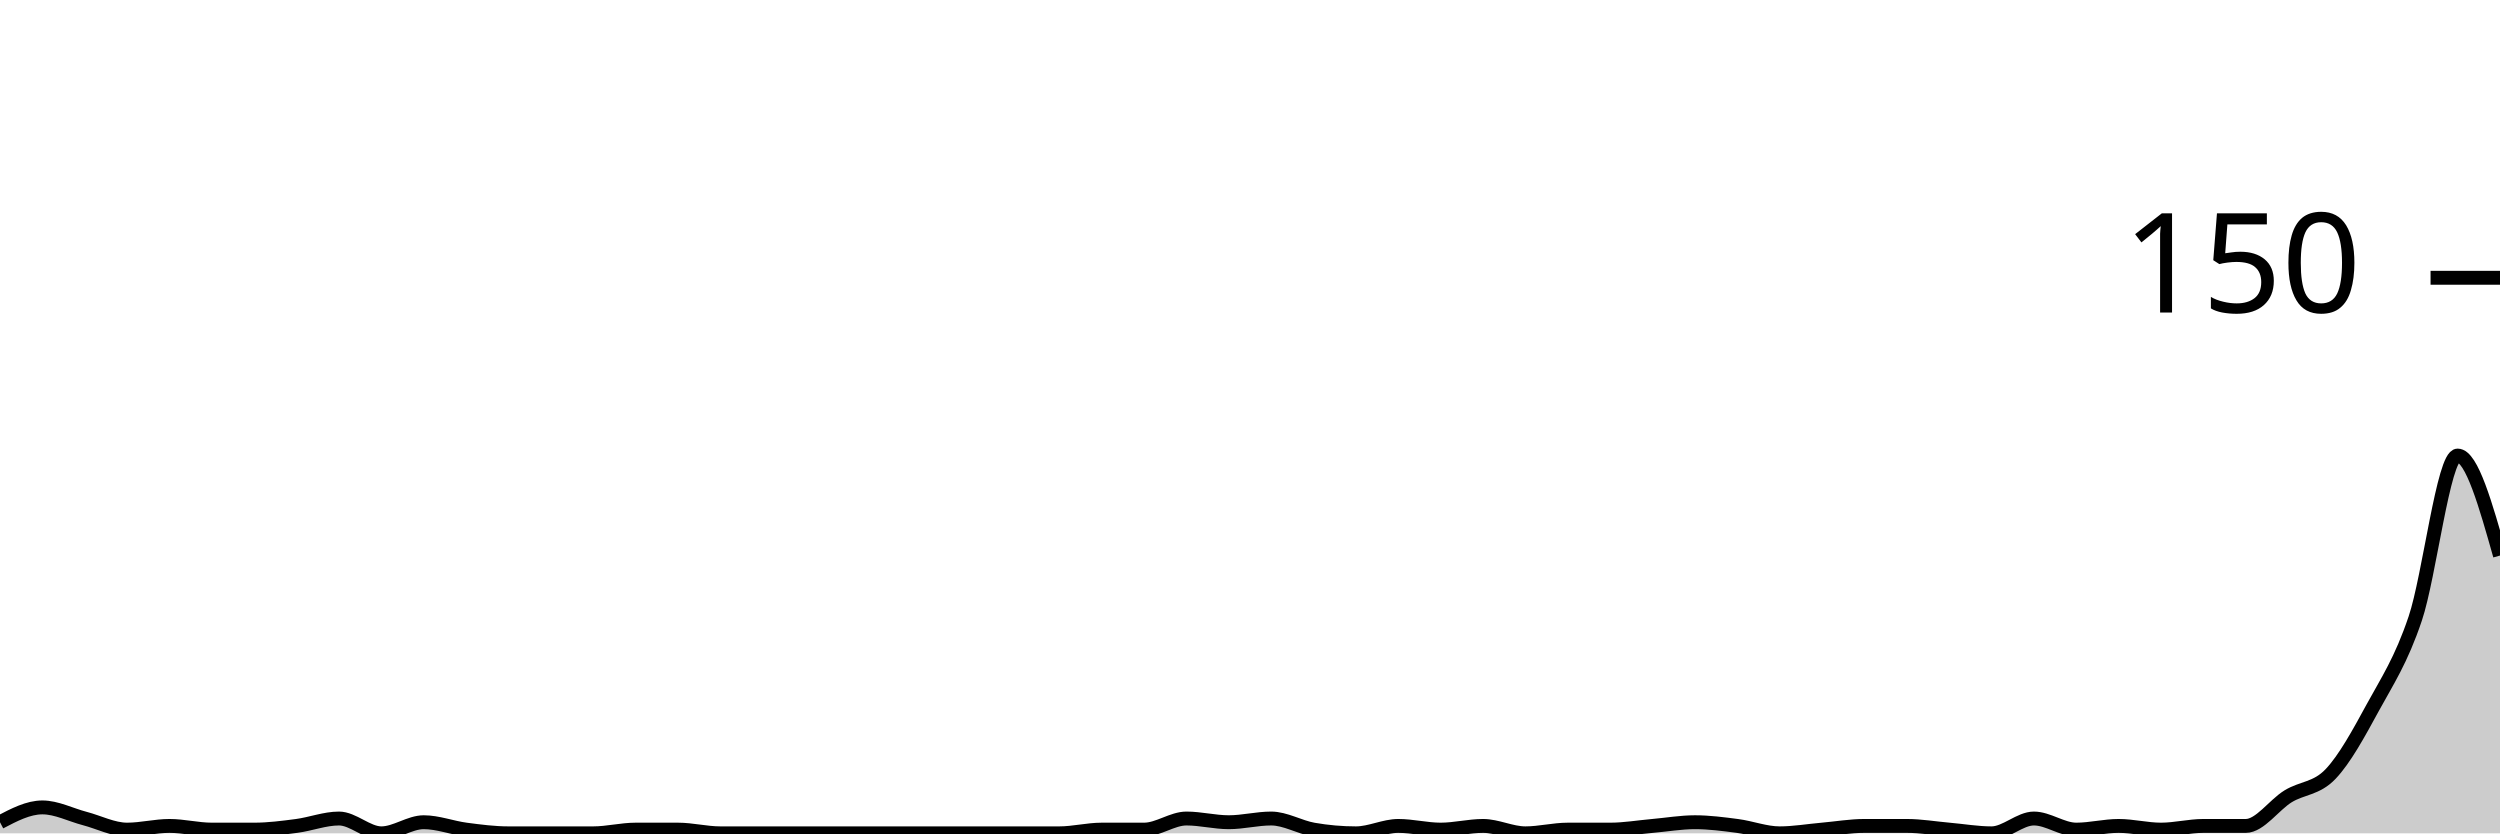
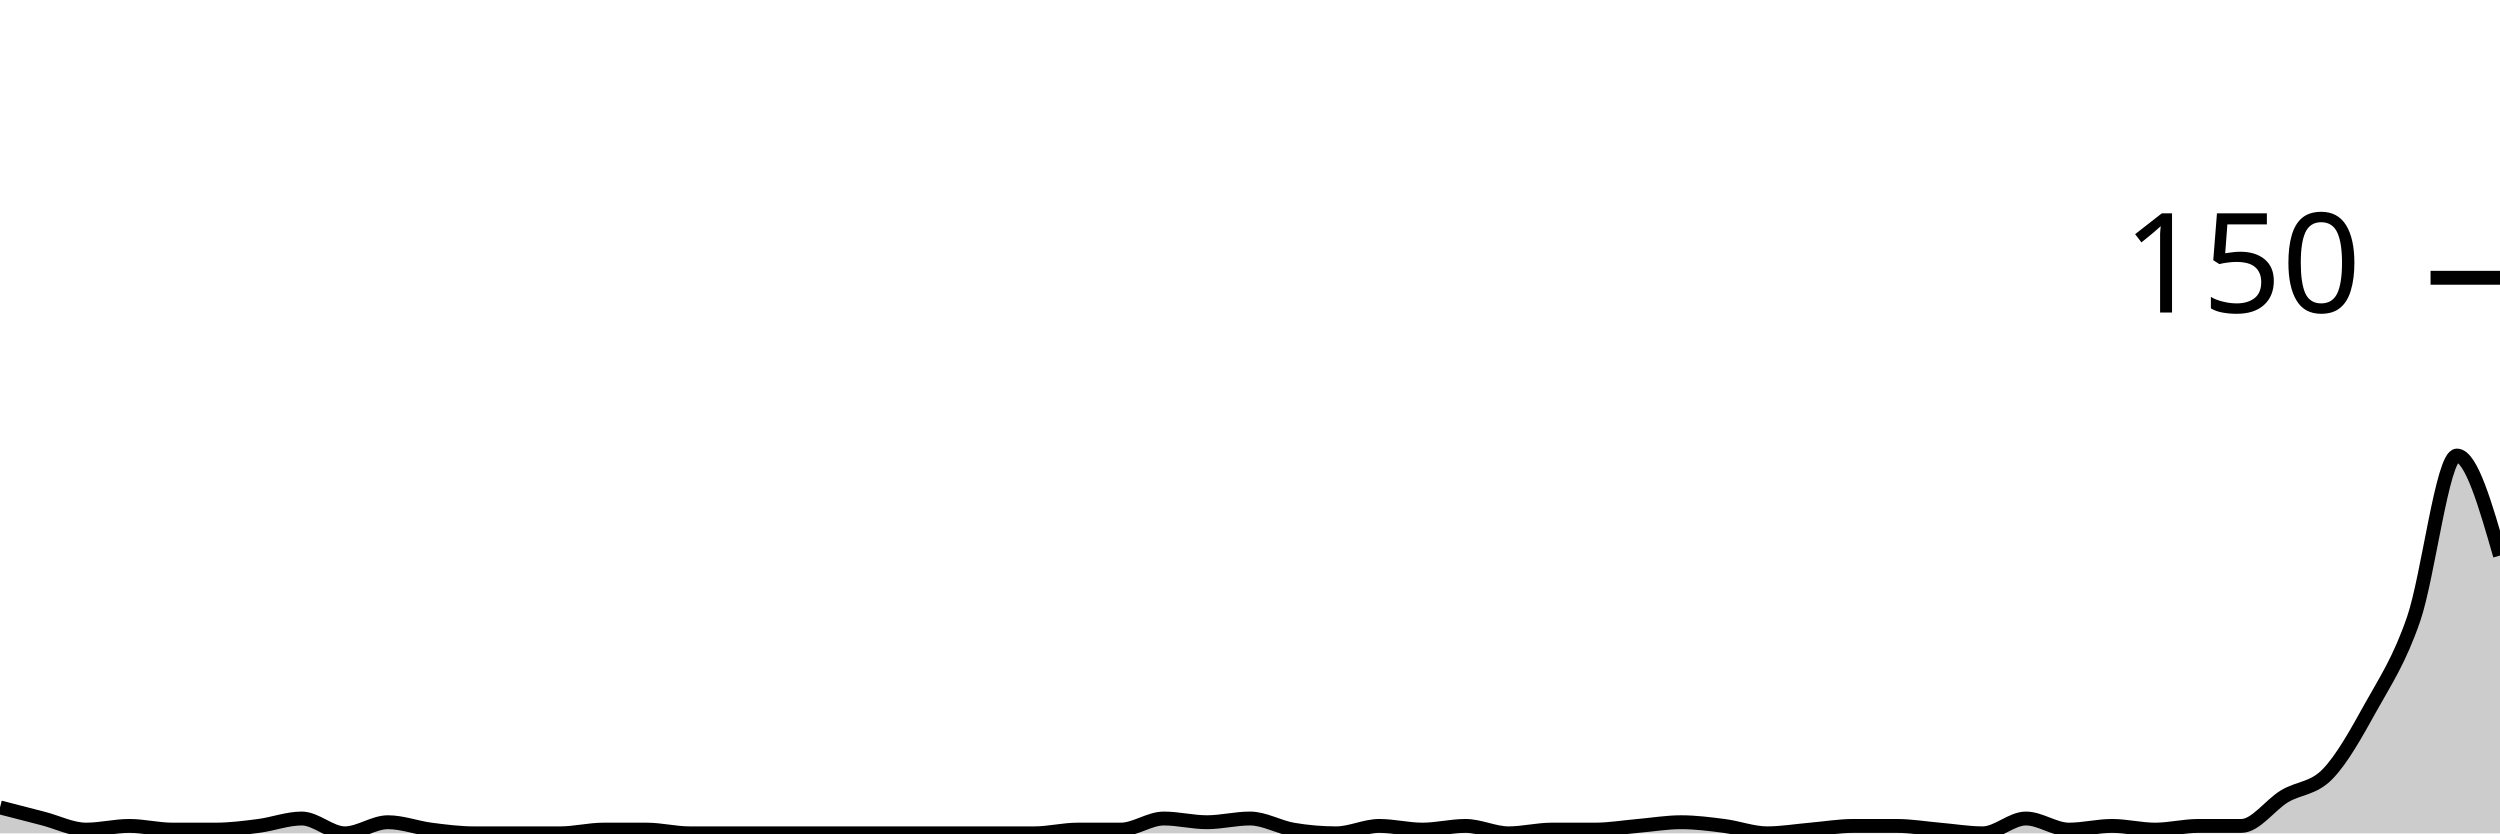
<svg xmlns="http://www.w3.org/2000/svg" viewBox="0 0 180 60">
  <g transform="translate(0,20)">
-     <path class="area" fill="rgba(0, 0, 0, 0.2)" d="M0,39.2C1.017,38.667,2.034,38.133,3.051,38.133C4.068,38.133,5.085,38.667,6.102,38.933C7.119,39.2,8.136,39.733,9.153,39.733C10.169,39.733,11.186,39.467,12.203,39.467C13.22,39.467,14.237,39.733,15.254,39.733C16.271,39.733,17.288,39.733,18.305,39.733C19.322,39.733,20.339,39.6,21.356,39.467C22.373,39.333,23.39,38.933,24.407,38.933C25.424,38.933,26.441,40,27.458,40C28.475,40,29.492,39.2,30.508,39.2C31.525,39.2,32.542,39.6,33.559,39.733C34.576,39.867,35.593,40,36.61,40C37.627,40,38.644,40,39.661,40C40.678,40,41.695,40,42.712,40C43.729,40,44.746,39.733,45.763,39.733C46.78,39.733,47.797,39.733,48.814,39.733C49.831,39.733,50.847,40,51.864,40C52.881,40,53.898,40,54.915,40C55.932,40,56.949,40,57.966,40C58.983,40,60,40,61.017,40C62.034,40,63.051,40,64.068,40C65.085,40,66.102,40,67.119,40C68.136,40,69.153,40,70.169,40C71.186,40,72.203,40,73.22,40C74.237,40,75.254,40,76.271,40C77.288,40,78.305,39.733,79.322,39.733C80.339,39.733,81.356,39.733,82.373,39.733C83.39,39.733,84.407,38.933,85.424,38.933C86.441,38.933,87.458,39.2,88.475,39.2C89.492,39.2,90.508,38.933,91.525,38.933C92.542,38.933,93.559,39.556,94.576,39.733C95.593,39.911,96.61,40,97.627,40C98.644,40,99.661,39.467,100.678,39.467C101.695,39.467,102.712,39.733,103.729,39.733C104.746,39.733,105.763,39.467,106.78,39.467C107.797,39.467,108.814,40,109.831,40C110.847,40,111.864,39.733,112.881,39.733C113.898,39.733,114.915,39.733,115.932,39.733C116.949,39.733,117.966,39.556,118.983,39.467C120,39.378,121.017,39.2,122.034,39.2C123.051,39.2,124.068,39.333,125.085,39.467C126.102,39.6,127.119,40,128.136,40C129.153,40,130.169,39.822,131.186,39.733C132.203,39.644,133.22,39.467,134.237,39.467C135.254,39.467,136.271,39.467,137.288,39.467C138.305,39.467,139.322,39.644,140.339,39.733C141.356,39.822,142.373,40,143.39,40C144.407,40,145.424,38.933,146.441,38.933C147.458,38.933,148.475,39.733,149.492,39.733C150.508,39.733,151.525,39.467,152.542,39.467C153.559,39.467,154.576,39.733,155.593,39.733C156.61,39.733,157.627,39.467,158.644,39.467C159.661,39.467,160.678,39.467,161.695,39.467C162.712,39.467,163.729,37.956,164.746,37.333C165.763,36.711,166.78,36.8,167.797,35.733C168.814,34.667,169.831,32.8,170.847,30.933C171.864,29.067,172.881,27.556,173.898,24.533C174.915,21.511,175.932,12.8,176.949,12.8C177.966,12.8,178.983,16.4,180,20L180,40C178.983,40,177.966,40,176.949,40C175.932,40,174.915,40,173.898,40C172.881,40,171.864,40,170.847,40C169.831,40,168.814,40,167.797,40C166.78,40,165.763,40,164.746,40C163.729,40,162.712,40,161.695,40C160.678,40,159.661,40,158.644,40C157.627,40,156.61,40,155.593,40C154.576,40,153.559,40,152.542,40C151.525,40,150.508,40,149.492,40C148.475,40,147.458,40,146.441,40C145.424,40,144.407,40,143.39,40C142.373,40,141.356,40,140.339,40C139.322,40,138.305,40,137.288,40C136.271,40,135.254,40,134.237,40C133.22,40,132.203,40,131.186,40C130.169,40,129.153,40,128.136,40C127.119,40,126.102,40,125.085,40C124.068,40,123.051,40,122.034,40C121.017,40,120,40,118.983,40C117.966,40,116.949,40,115.932,40C114.915,40,113.898,40,112.881,40C111.864,40,110.847,40,109.831,40C108.814,40,107.797,40,106.78,40C105.763,40,104.746,40,103.729,40C102.712,40,101.695,40,100.678,40C99.661,40,98.644,40,97.627,40C96.61,40,95.593,40,94.576,40C93.559,40,92.542,40,91.525,40C90.508,40,89.492,40,88.475,40C87.458,40,86.441,40,85.424,40C84.407,40,83.39,40,82.373,40C81.356,40,80.339,40,79.322,40C78.305,40,77.288,40,76.271,40C75.254,40,74.237,40,73.22,40C72.203,40,71.186,40,70.169,40C69.153,40,68.136,40,67.119,40C66.102,40,65.085,40,64.068,40C63.051,40,62.034,40,61.017,40C60,40,58.983,40,57.966,40C56.949,40,55.932,40,54.915,40C53.898,40,52.881,40,51.864,40C50.847,40,49.831,40,48.814,40C47.797,40,46.78,40,45.763,40C44.746,40,43.729,40,42.712,40C41.695,40,40.678,40,39.661,40C38.644,40,37.627,40,36.61,40C35.593,40,34.576,40,33.559,40C32.542,40,31.525,40,30.508,40C29.492,40,28.475,40,27.458,40C26.441,40,25.424,40,24.407,40C23.39,40,22.373,40,21.356,40C20.339,40,19.322,40,18.305,40C17.288,40,16.271,40,15.254,40C14.237,40,13.22,40,12.203,40C11.186,40,10.169,40,9.153,40C8.136,40,7.119,40,6.102,40C5.085,40,4.068,40,3.051,40C2.034,40,1.017,40,0,40Z" />
-     <path class="line" stroke="black" fill="none" d="M0,39.2C1.017,38.667,2.034,38.133,3.051,38.133C4.068,38.133,5.085,38.667,6.102,38.933C7.119,39.2,8.136,39.733,9.153,39.733C10.169,39.733,11.186,39.467,12.203,39.467C13.22,39.467,14.237,39.733,15.254,39.733C16.271,39.733,17.288,39.733,18.305,39.733C19.322,39.733,20.339,39.6,21.356,39.467C22.373,39.333,23.39,38.933,24.407,38.933C25.424,38.933,26.441,40,27.458,40C28.475,40,29.492,39.2,30.508,39.2C31.525,39.2,32.542,39.6,33.559,39.733C34.576,39.867,35.593,40,36.61,40C37.627,40,38.644,40,39.661,40C40.678,40,41.695,40,42.712,40C43.729,40,44.746,39.733,45.763,39.733C46.78,39.733,47.797,39.733,48.814,39.733C49.831,39.733,50.847,40,51.864,40C52.881,40,53.898,40,54.915,40C55.932,40,56.949,40,57.966,40C58.983,40,60,40,61.017,40C62.034,40,63.051,40,64.068,40C65.085,40,66.102,40,67.119,40C68.136,40,69.153,40,70.169,40C71.186,40,72.203,40,73.22,40C74.237,40,75.254,40,76.271,40C77.288,40,78.305,39.733,79.322,39.733C80.339,39.733,81.356,39.733,82.373,39.733C83.39,39.733,84.407,38.933,85.424,38.933C86.441,38.933,87.458,39.2,88.475,39.2C89.492,39.2,90.508,38.933,91.525,38.933C92.542,38.933,93.559,39.556,94.576,39.733C95.593,39.911,96.61,40,97.627,40C98.644,40,99.661,39.467,100.678,39.467C101.695,39.467,102.712,39.733,103.729,39.733C104.746,39.733,105.763,39.467,106.78,39.467C107.797,39.467,108.814,40,109.831,40C110.847,40,111.864,39.733,112.881,39.733C113.898,39.733,114.915,39.733,115.932,39.733C116.949,39.733,117.966,39.556,118.983,39.467C120,39.378,121.017,39.2,122.034,39.2C123.051,39.2,124.068,39.333,125.085,39.467C126.102,39.6,127.119,40,128.136,40C129.153,40,130.169,39.822,131.186,39.733C132.203,39.644,133.22,39.467,134.237,39.467C135.254,39.467,136.271,39.467,137.288,39.467C138.305,39.467,139.322,39.644,140.339,39.733C141.356,39.822,142.373,40,143.39,40C144.407,40,145.424,38.933,146.441,38.933C147.458,38.933,148.475,39.733,149.492,39.733C150.508,39.733,151.525,39.467,152.542,39.467C153.559,39.467,154.576,39.733,155.593,39.733C156.61,39.733,157.627,39.467,158.644,39.467C159.661,39.467,160.678,39.467,161.695,39.467C162.712,39.467,163.729,37.956,164.746,37.333C165.763,36.711,166.78,36.8,167.797,35.733C168.814,34.667,169.831,32.8,170.847,30.933C171.864,29.067,172.881,27.556,173.898,24.533C174.915,21.511,175.932,12.8,176.949,12.8C177.966,12.8,178.983,16.4,180,20" />
+     <path class="area" fill="rgba(0, 0, 0, 0.2)" d="M0,38.133C1.034,38.4,2.069,38.667,3.103,38.933C4.138,39.2,5.172,39.733,6.207,39.733C7.241,39.733,8.276,39.467,9.31,39.467C10.345,39.467,11.379,39.733,12.414,39.733C13.448,39.733,14.483,39.733,15.517,39.733C16.552,39.733,17.586,39.6,18.621,39.467C19.655,39.333,20.69,38.933,21.724,38.933C22.759,38.933,23.793,40,24.828,40C25.862,40,26.897,39.2,27.931,39.2C28.966,39.2,30,39.6,31.034,39.733C32.069,39.867,33.103,40,34.138,40C35.172,40,36.207,40,37.241,40C38.276,40,39.31,40,40.345,40C41.379,40,42.414,39.733,43.448,39.733C44.483,39.733,45.517,39.733,46.552,39.733C47.586,39.733,48.621,40,49.655,40C50.69,40,51.724,40,52.759,40C53.793,40,54.828,40,55.862,40C56.897,40,57.931,40,58.966,40C60,40,61.034,40,62.069,40C63.103,40,64.138,40,65.172,40C66.207,40,67.241,40,68.276,40C69.31,40,70.345,40,71.379,40C72.414,40,73.448,40,74.483,40C75.517,40,76.552,39.733,77.586,39.733C78.621,39.733,79.655,39.733,80.69,39.733C81.724,39.733,82.759,38.933,83.793,38.933C84.828,38.933,85.862,39.2,86.897,39.2C87.931,39.2,88.966,38.933,90,38.933C91.034,38.933,92.069,39.556,93.103,39.733C94.138,39.911,95.172,40,96.207,40C97.241,40,98.276,39.467,99.31,39.467C100.345,39.467,101.379,39.733,102.414,39.733C103.448,39.733,104.483,39.467,105.517,39.467C106.552,39.467,107.586,40,108.621,40C109.655,40,110.69,39.733,111.724,39.733C112.759,39.733,113.793,39.733,114.828,39.733C115.862,39.733,116.897,39.556,117.931,39.467C118.966,39.378,120,39.2,121.034,39.2C122.069,39.2,123.103,39.333,124.138,39.467C125.172,39.6,126.207,40,127.241,40C128.276,40,129.31,39.822,130.345,39.733C131.379,39.644,132.414,39.467,133.448,39.467C134.483,39.467,135.517,39.467,136.552,39.467C137.586,39.467,138.621,39.644,139.655,39.733C140.69,39.822,141.724,40,142.759,40C143.793,40,144.828,38.933,145.862,38.933C146.897,38.933,147.931,39.733,148.966,39.733C150,39.733,151.034,39.467,152.069,39.467C153.103,39.467,154.138,39.733,155.172,39.733C156.207,39.733,157.241,39.467,158.276,39.467C159.31,39.467,160.345,39.467,161.379,39.467C162.414,39.467,163.448,37.956,164.483,37.333C165.517,36.711,166.552,36.8,167.586,35.733C168.621,34.667,169.655,32.8,170.69,30.933C171.724,29.067,172.759,27.556,173.793,24.533C174.828,21.511,175.862,12.8,176.897,12.8C177.931,12.8,178.966,16.4,180,20L180,40C178.966,40,177.931,40,176.897,40C175.862,40,174.828,40,173.793,40C172.759,40,171.724,40,170.69,40C169.655,40,168.621,40,167.586,40C166.552,40,165.517,40,164.483,40C163.448,40,162.414,40,161.379,40C160.345,40,159.31,40,158.276,40C157.241,40,156.207,40,155.172,40C154.138,40,153.103,40,152.069,40C151.034,40,150,40,148.966,40C147.931,40,146.897,40,145.862,40C144.828,40,143.793,40,142.759,40C141.724,40,140.69,40,139.655,40C138.621,40,137.586,40,136.552,40C135.517,40,134.483,40,133.448,40C132.414,40,131.379,40,130.345,40C129.31,40,128.276,40,127.241,40C126.207,40,125.172,40,124.138,40C123.103,40,122.069,40,121.034,40C120,40,118.966,40,117.931,40C116.897,40,115.862,40,114.828,40C113.793,40,112.759,40,111.724,40C110.69,40,109.655,40,108.621,40C107.586,40,106.552,40,105.517,40C104.483,40,103.448,40,102.414,40C101.379,40,100.345,40,99.31,40C98.276,40,97.241,40,96.207,40C95.172,40,94.138,40,93.103,40C92.069,40,91.034,40,90,40C88.966,40,87.931,40,86.897,40C85.862,40,84.828,40,83.793,40C82.759,40,81.724,40,80.69,40C79.655,40,78.621,40,77.586,40C76.552,40,75.517,40,74.483,40C73.448,40,72.414,40,71.379,40C70.345,40,69.31,40,68.276,40C67.241,40,66.207,40,65.172,40C64.138,40,63.103,40,62.069,40C61.034,40,60,40,58.966,40C57.931,40,56.897,40,55.862,40C54.828,40,53.793,40,52.759,40C51.724,40,50.69,40,49.655,40C48.621,40,47.586,40,46.552,40C45.517,40,44.483,40,43.448,40C42.414,40,41.379,40,40.345,40C39.31,40,38.276,40,37.241,40C36.207,40,35.172,40,34.138,40C33.103,40,32.069,40,31.034,40C30,40,28.966,40,27.931,40C26.897,40,25.862,40,24.828,40C23.793,40,22.759,40,21.724,40C20.69,40,19.655,40,18.621,40C17.586,40,16.552,40,15.517,40C14.483,40,13.448,40,12.414,40C11.379,40,10.345,40,9.31,40C8.276,40,7.241,40,6.207,40C5.172,40,4.138,40,3.103,40C2.069,40,1.034,40,0,40Z" />
+     <path class="line" stroke="black" fill="none" d="M0,38.133C1.034,38.4,2.069,38.667,3.103,38.933C4.138,39.2,5.172,39.733,6.207,39.733C7.241,39.733,8.276,39.467,9.31,39.467C10.345,39.467,11.379,39.733,12.414,39.733C13.448,39.733,14.483,39.733,15.517,39.733C16.552,39.733,17.586,39.6,18.621,39.467C19.655,39.333,20.69,38.933,21.724,38.933C22.759,38.933,23.793,40,24.828,40C25.862,40,26.897,39.2,27.931,39.2C28.966,39.2,30,39.6,31.034,39.733C32.069,39.867,33.103,40,34.138,40C35.172,40,36.207,40,37.241,40C38.276,40,39.31,40,40.345,40C41.379,40,42.414,39.733,43.448,39.733C44.483,39.733,45.517,39.733,46.552,39.733C47.586,39.733,48.621,40,49.655,40C50.69,40,51.724,40,52.759,40C53.793,40,54.828,40,55.862,40C56.897,40,57.931,40,58.966,40C60,40,61.034,40,62.069,40C63.103,40,64.138,40,65.172,40C66.207,40,67.241,40,68.276,40C69.31,40,70.345,40,71.379,40C72.414,40,73.448,40,74.483,40C75.517,40,76.552,39.733,77.586,39.733C78.621,39.733,79.655,39.733,80.69,39.733C81.724,39.733,82.759,38.933,83.793,38.933C84.828,38.933,85.862,39.2,86.897,39.2C87.931,39.2,88.966,38.933,90,38.933C91.034,38.933,92.069,39.556,93.103,39.733C94.138,39.911,95.172,40,96.207,40C97.241,40,98.276,39.467,99.31,39.467C100.345,39.467,101.379,39.733,102.414,39.733C103.448,39.733,104.483,39.467,105.517,39.467C106.552,39.467,107.586,40,108.621,40C109.655,40,110.69,39.733,111.724,39.733C112.759,39.733,113.793,39.733,114.828,39.733C115.862,39.733,116.897,39.556,117.931,39.467C118.966,39.378,120,39.2,121.034,39.2C122.069,39.2,123.103,39.333,124.138,39.467C125.172,39.6,126.207,40,127.241,40C128.276,40,129.31,39.822,130.345,39.733C131.379,39.644,132.414,39.467,133.448,39.467C134.483,39.467,135.517,39.467,136.552,39.467C137.586,39.467,138.621,39.644,139.655,39.733C140.69,39.822,141.724,40,142.759,40C143.793,40,144.828,38.933,145.862,38.933C146.897,38.933,147.931,39.733,148.966,39.733C150,39.733,151.034,39.467,152.069,39.467C153.103,39.467,154.138,39.733,155.172,39.733C156.207,39.733,157.241,39.467,158.276,39.467C159.31,39.467,160.345,39.467,161.379,39.467C162.414,39.467,163.448,37.956,164.483,37.333C165.517,36.711,166.552,36.8,167.586,35.733C168.621,34.667,169.655,32.8,170.69,30.933C171.724,29.067,172.759,27.556,173.793,24.533C174.828,21.511,175.862,12.8,176.897,12.8C177.931,12.8,178.966,16.4,180,20" />
    <path class="axis-ceiling" stroke-width="1" stroke="black" fill="none" d="M175,0L180,0" />
    <text class="axis-ceiling-label" font-family="sans-serif" text-anchor="end" font-size="10px" x="170" y="2.5">150</text>
  </g>
</svg>
